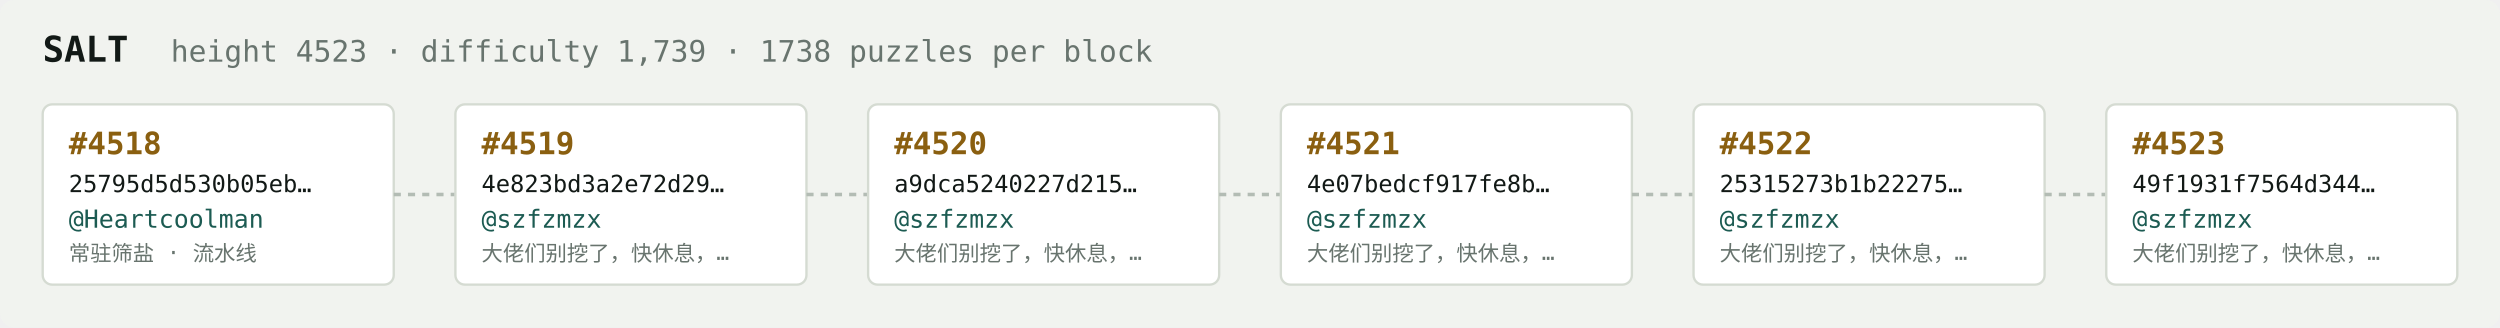
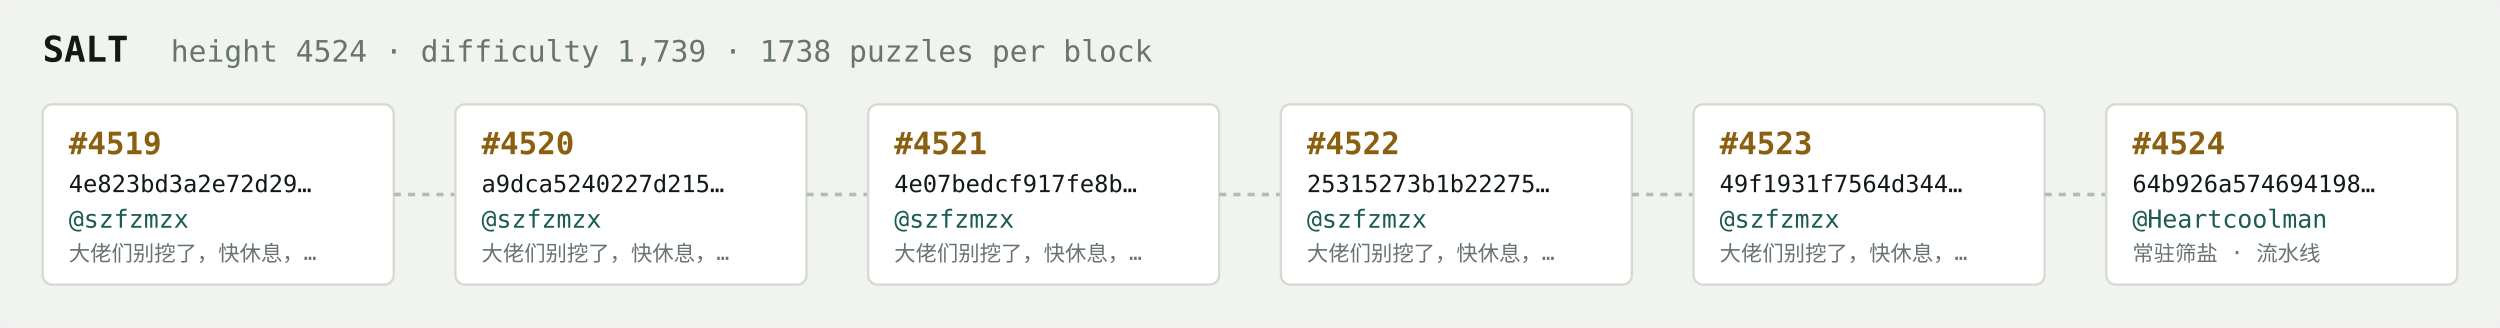
<svg xmlns="http://www.w3.org/2000/svg" width="1054" height="138" viewBox="0 0 1054 138" font-family="ui-monospace,SFMono-Regular,Menlo,monospace">
  <rect fill="#f1f3ef" width="1054" height="138" rx="6" />
  <text x="18" y="26" fill="#121916" font-size="15" font-weight="700">SALT</text>
-   <text x="72" y="26" fill="#68746e" font-size="12.5">height 4523 · difficulty 1,739 · 1738 puzzles per block</text>
+   <text x="72" y="26" fill="#68746e" font-size="12.5">height 4524 · difficulty 1,739 · 1738 puzzles per block</text>
  <rect x="18" y="44" width="148" height="76" rx="4" fill="#ffffff" stroke="#d5dbd2" stroke-width="1" />
-   <text x="29" y="65" fill="#8a5f10" font-size="13" font-weight="700">#4518</text>
-   <text x="29" y="81" fill="#121916" font-size="10">25795d5d530b05eb…</text>
-   <text x="29" y="96" fill="#1c5b52" font-size="10.5">@Heartcoolman</text>
-   <text x="29" y="110" fill="#68746e" font-size="9">常驻筛盐 · 流水线</text>
+   <text x="29" y="65" fill="#8a5f10" font-size="13" font-weight="700">#4519</text>
+   <text x="29" y="81" fill="#121916" font-size="10">4e823bd3a2e72d29…</text>
+   <text x="29" y="96" fill="#1c5b52" font-size="10.5">@szfzmzx</text>
+   <text x="29" y="110" fill="#68746e" font-size="9">大佬们别挖了，快休息，…</text>
  <line x1="166" y1="82.0" x2="192" y2="82.0" stroke="#b3bcb4" stroke-width="1.5" stroke-dasharray="3 3" />
  <rect x="192" y="44" width="148" height="76" rx="4" fill="#ffffff" stroke="#d5dbd2" stroke-width="1" />
-   <text x="203" y="65" fill="#8a5f10" font-size="13" font-weight="700">#4519</text>
-   <text x="203" y="81" fill="#121916" font-size="10">4e823bd3a2e72d29…</text>
+   <text x="203" y="65" fill="#8a5f10" font-size="13" font-weight="700">#4520</text>
+   <text x="203" y="81" fill="#121916" font-size="10">a9dca5240227d215…</text>
  <text x="203" y="96" fill="#1c5b52" font-size="10.5">@szfzmzx</text>
  <text x="203" y="110" fill="#68746e" font-size="9">大佬们别挖了，快休息，…</text>
  <line x1="340" y1="82.0" x2="366" y2="82.0" stroke="#b3bcb4" stroke-width="1.5" stroke-dasharray="3 3" />
  <rect x="366" y="44" width="148" height="76" rx="4" fill="#ffffff" stroke="#d5dbd2" stroke-width="1" />
-   <text x="377" y="65" fill="#8a5f10" font-size="13" font-weight="700">#4520</text>
-   <text x="377" y="81" fill="#121916" font-size="10">a9dca5240227d215…</text>
+   <text x="377" y="65" fill="#8a5f10" font-size="13" font-weight="700">#4521</text>
+   <text x="377" y="81" fill="#121916" font-size="10">4e07bedcf917fe8b…</text>
  <text x="377" y="96" fill="#1c5b52" font-size="10.5">@szfzmzx</text>
  <text x="377" y="110" fill="#68746e" font-size="9">大佬们别挖了，快休息，…</text>
  <line x1="514" y1="82.0" x2="540" y2="82.0" stroke="#b3bcb4" stroke-width="1.5" stroke-dasharray="3 3" />
  <rect x="540" y="44" width="148" height="76" rx="4" fill="#ffffff" stroke="#d5dbd2" stroke-width="1" />
-   <text x="551" y="65" fill="#8a5f10" font-size="13" font-weight="700">#4521</text>
-   <text x="551" y="81" fill="#121916" font-size="10">4e07bedcf917fe8b…</text>
+   <text x="551" y="65" fill="#8a5f10" font-size="13" font-weight="700">#4522</text>
+   <text x="551" y="81" fill="#121916" font-size="10">25315273b1b22275…</text>
  <text x="551" y="96" fill="#1c5b52" font-size="10.5">@szfzmzx</text>
  <text x="551" y="110" fill="#68746e" font-size="9">大佬们别挖了，快休息，…</text>
  <line x1="688" y1="82.0" x2="714" y2="82.0" stroke="#b3bcb4" stroke-width="1.5" stroke-dasharray="3 3" />
  <rect x="714" y="44" width="148" height="76" rx="4" fill="#ffffff" stroke="#d5dbd2" stroke-width="1" />
-   <text x="725" y="65" fill="#8a5f10" font-size="13" font-weight="700">#4522</text>
-   <text x="725" y="81" fill="#121916" font-size="10">25315273b1b22275…</text>
+   <text x="725" y="65" fill="#8a5f10" font-size="13" font-weight="700">#4523</text>
+   <text x="725" y="81" fill="#121916" font-size="10">49f1931f7564d344…</text>
  <text x="725" y="96" fill="#1c5b52" font-size="10.5">@szfzmzx</text>
  <text x="725" y="110" fill="#68746e" font-size="9">大佬们别挖了，快休息，…</text>
  <line x1="862" y1="82.0" x2="888" y2="82.0" stroke="#b3bcb4" stroke-width="1.5" stroke-dasharray="3 3" />
  <rect x="888" y="44" width="148" height="76" rx="4" fill="#ffffff" stroke="#d5dbd2" stroke-width="1" />
-   <text x="899" y="65" fill="#8a5f10" font-size="13" font-weight="700">#4523</text>
-   <text x="899" y="81" fill="#121916" font-size="10">49f1931f7564d344…</text>
-   <text x="899" y="96" fill="#1c5b52" font-size="10.5">@szfzmzx</text>
-   <text x="899" y="110" fill="#68746e" font-size="9">大佬们别挖了，快休息，…</text>
+   <text x="899" y="65" fill="#8a5f10" font-size="13" font-weight="700">#4524</text>
+   <text x="899" y="81" fill="#121916" font-size="10">64b926a574694198…</text>
+   <text x="899" y="96" fill="#1c5b52" font-size="10.5">@Heartcoolman</text>
+   <text x="899" y="110" fill="#68746e" font-size="9">常驻筛盐 · 流水线</text>
</svg>
